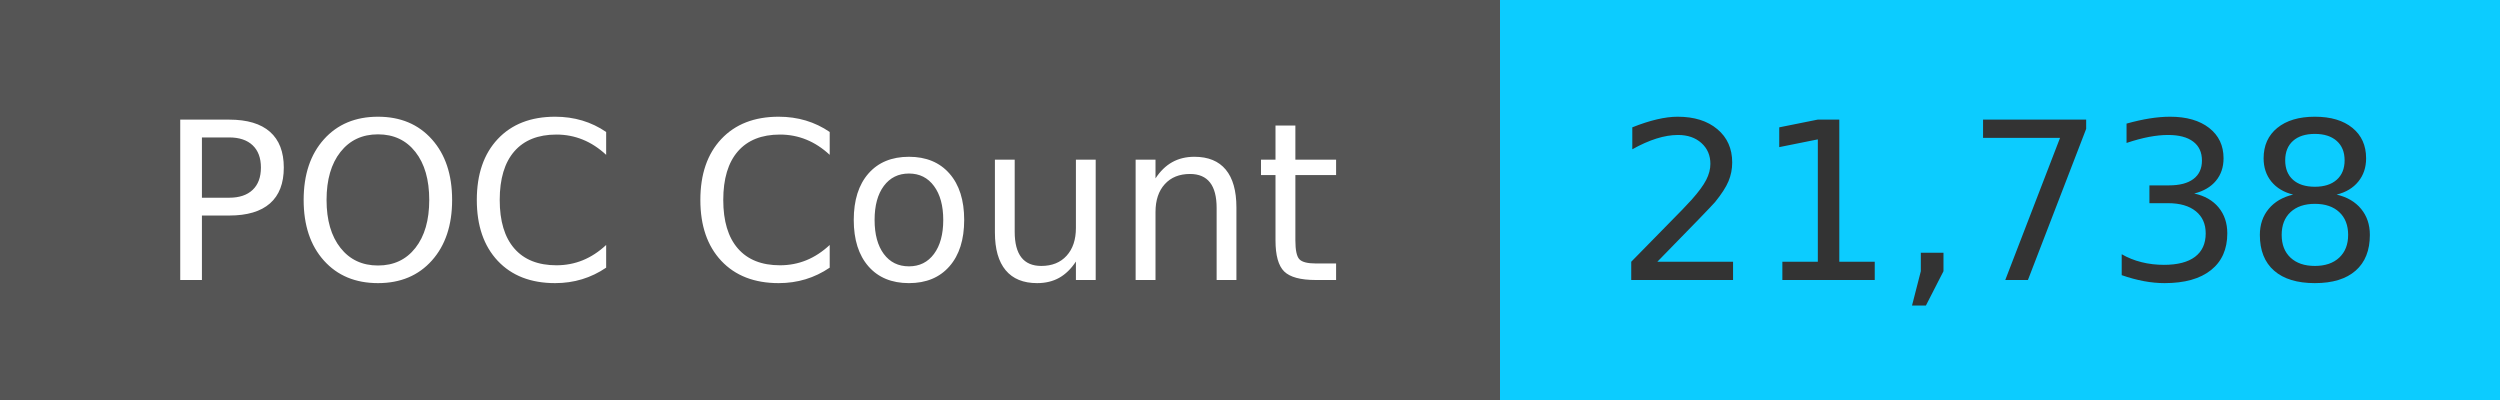
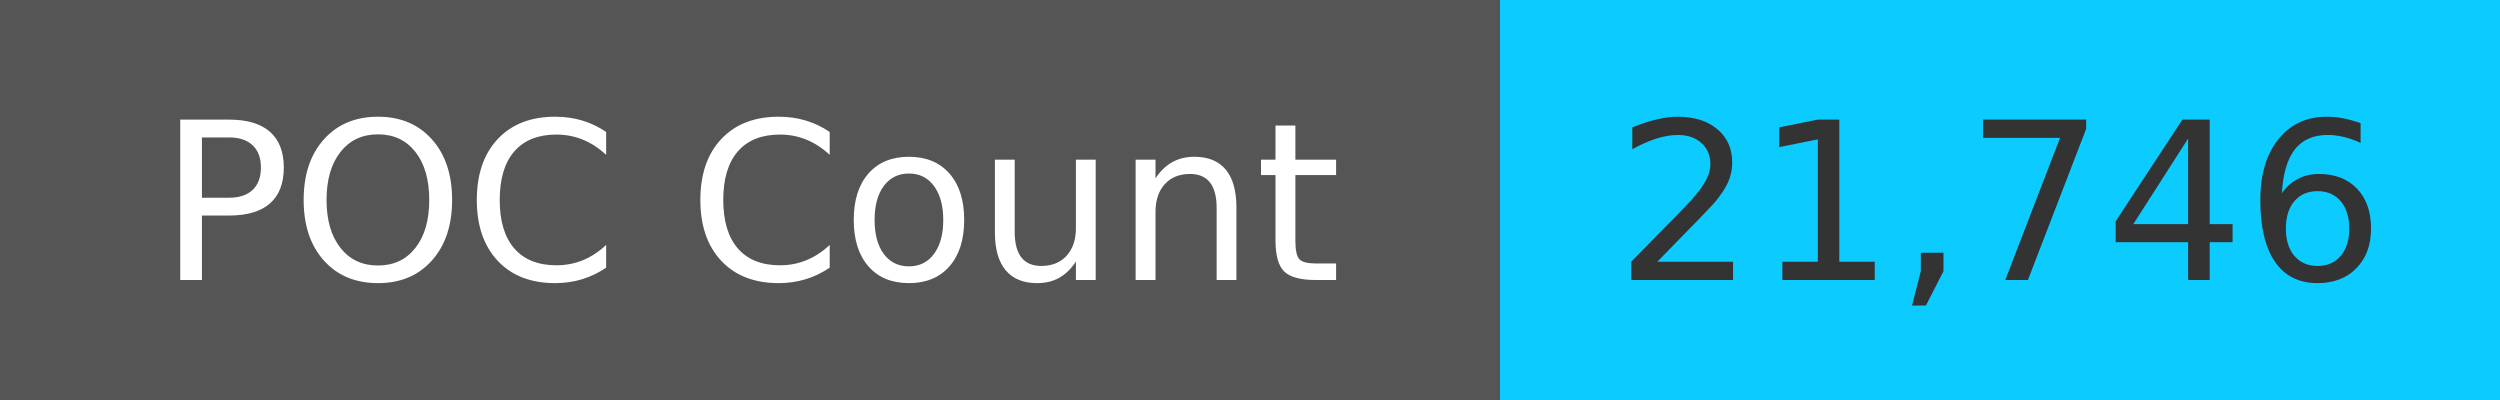
<svg xmlns="http://www.w3.org/2000/svg" width="125" height="20" role="img">
  <linearGradient id="s" x2="0" y2="100%">
    <stop offset="0" stop-color="#bbb" stop-opacity=".1" />
    <stop offset="1" stop-opacity=".1" />
  </linearGradient>
  <g>
    <rect width="75" height="20" fill="#555" />
    <rect x="75" width="267" height="20" fill="#0cccff" />
  </g>
  <g fill="#fff" text-anchor="middle" font-family="Verdana,Geneva,DejaVu Sans,sans-serif" text-rendering="geometricPrecision" font-size="110">
    <text x="375" y="140" transform="scale(.1)" fill="#fff">
            POC Count
        </text>
    <text x="1000" y="140" transform="scale(.1)" fill="#333">
-             21,738
+             21,746
        </text>
  </g>
</svg>
